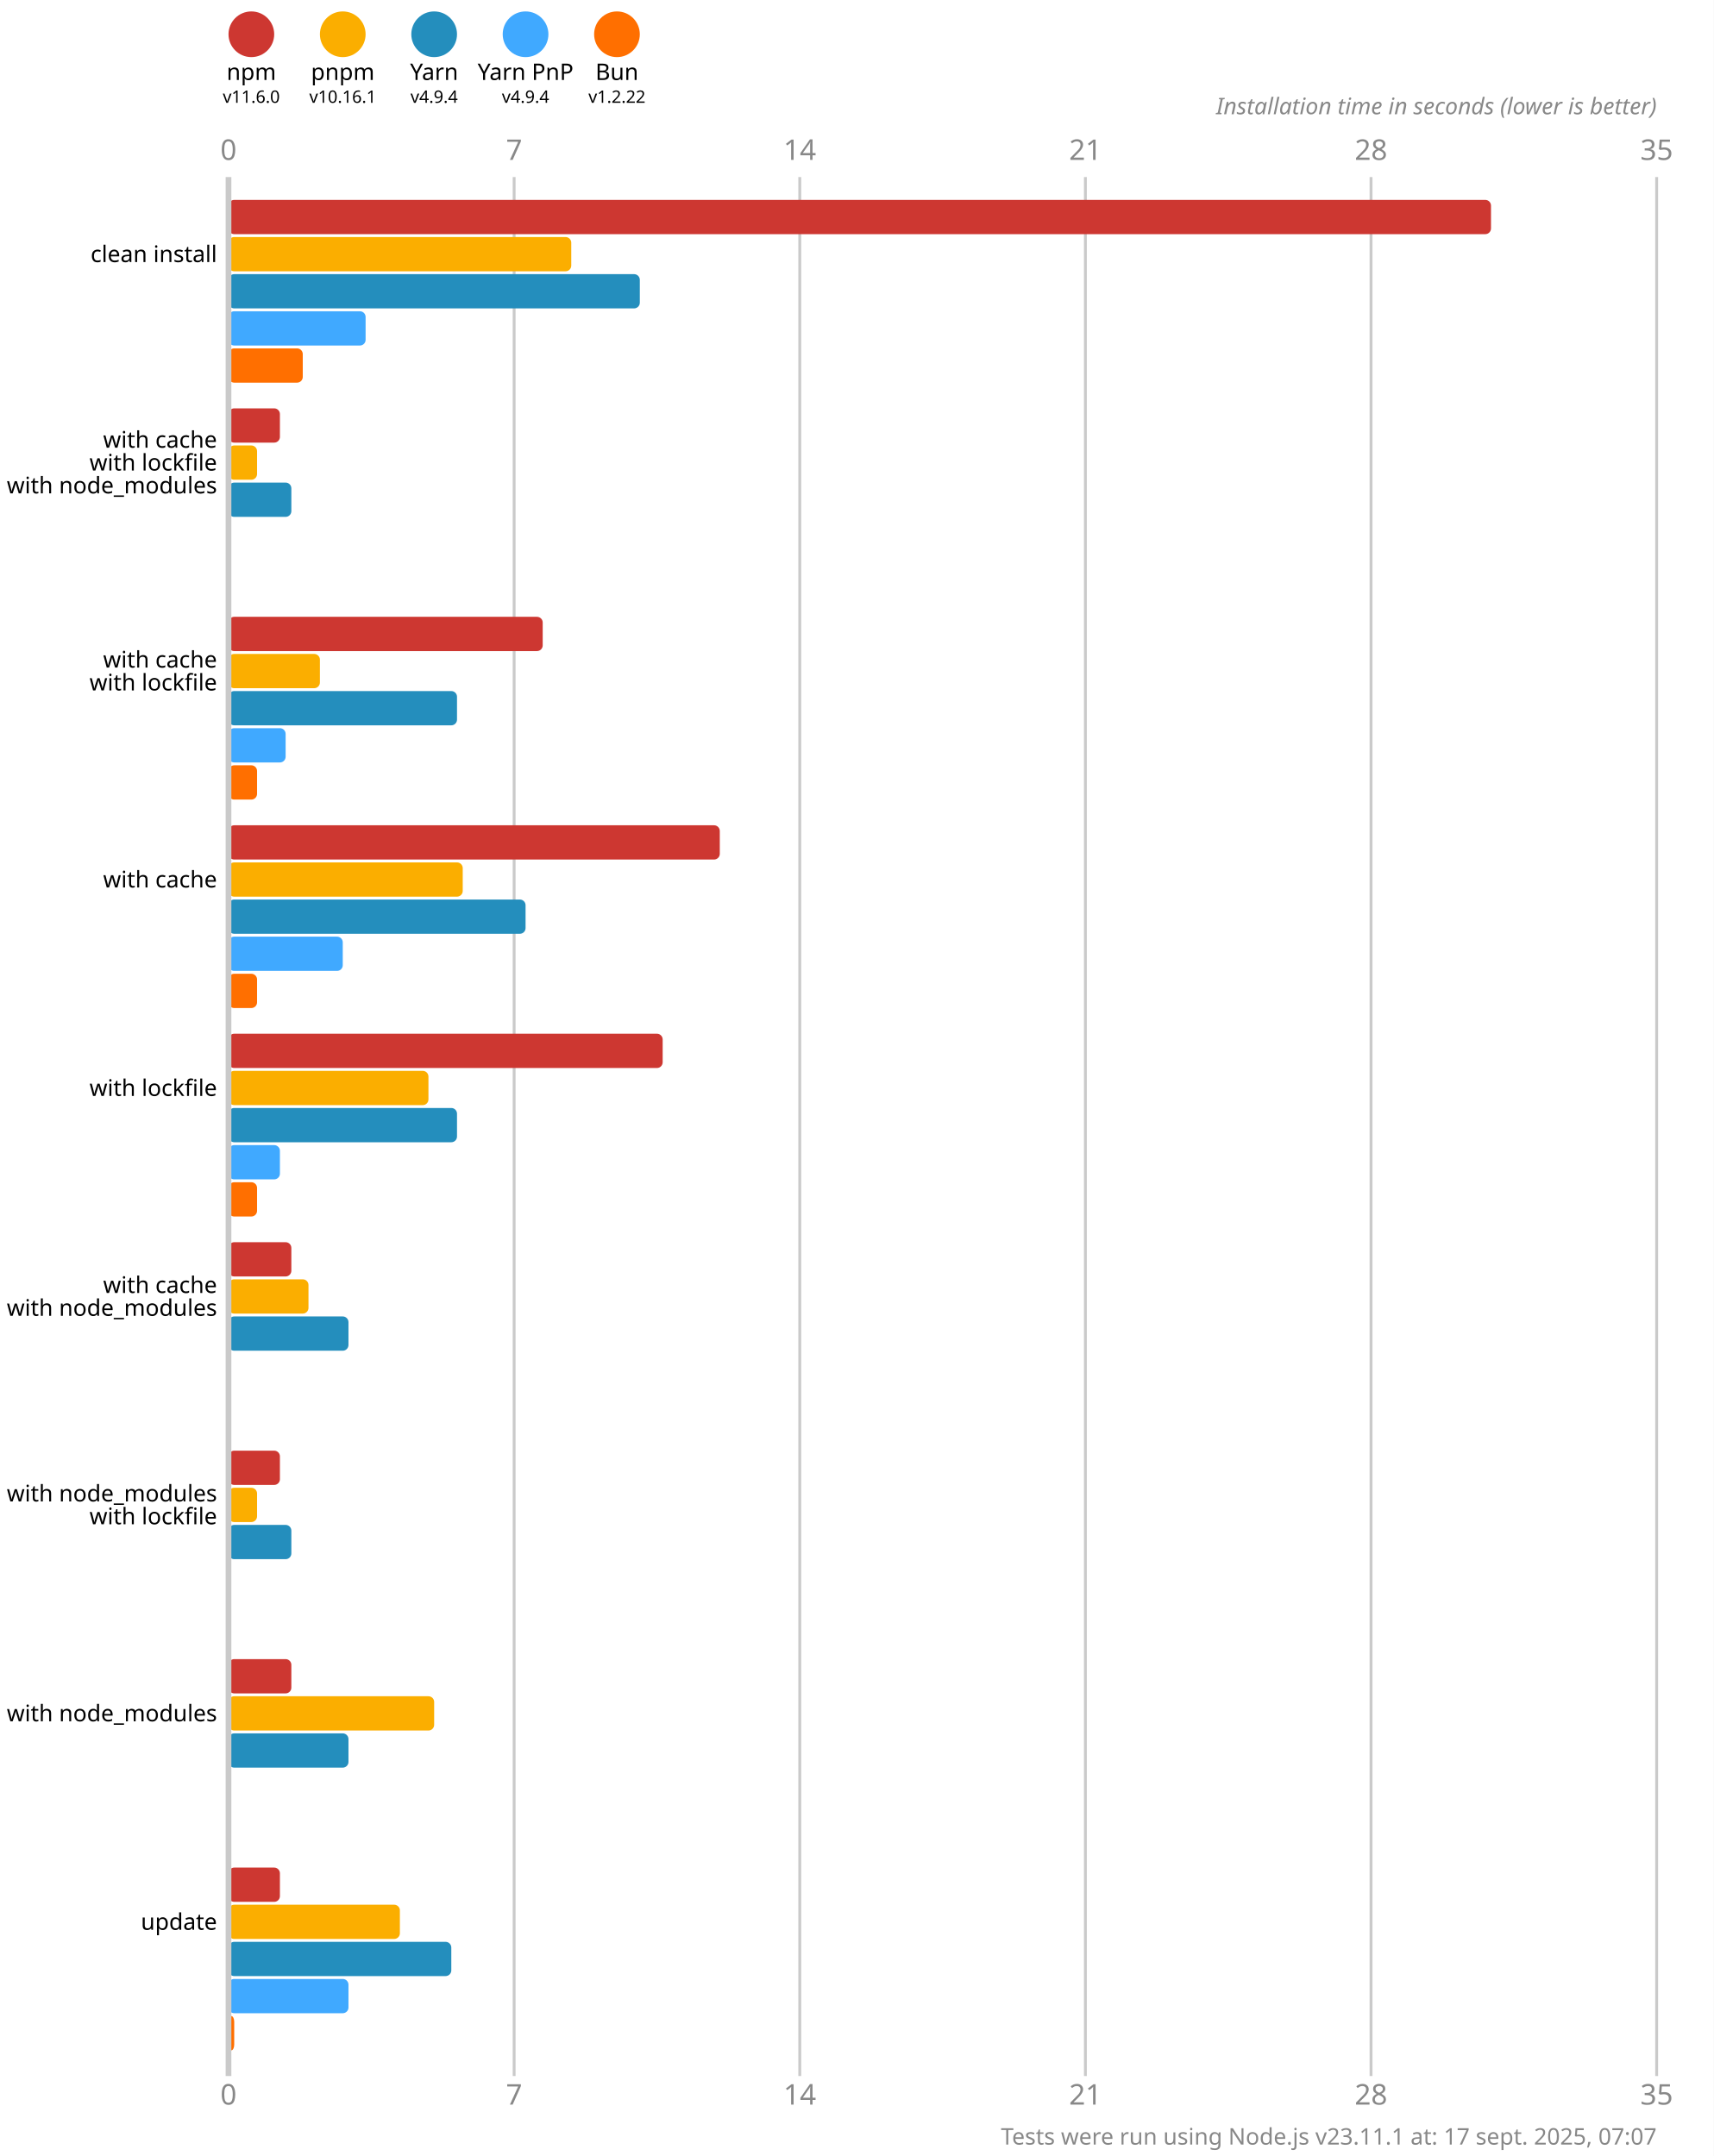
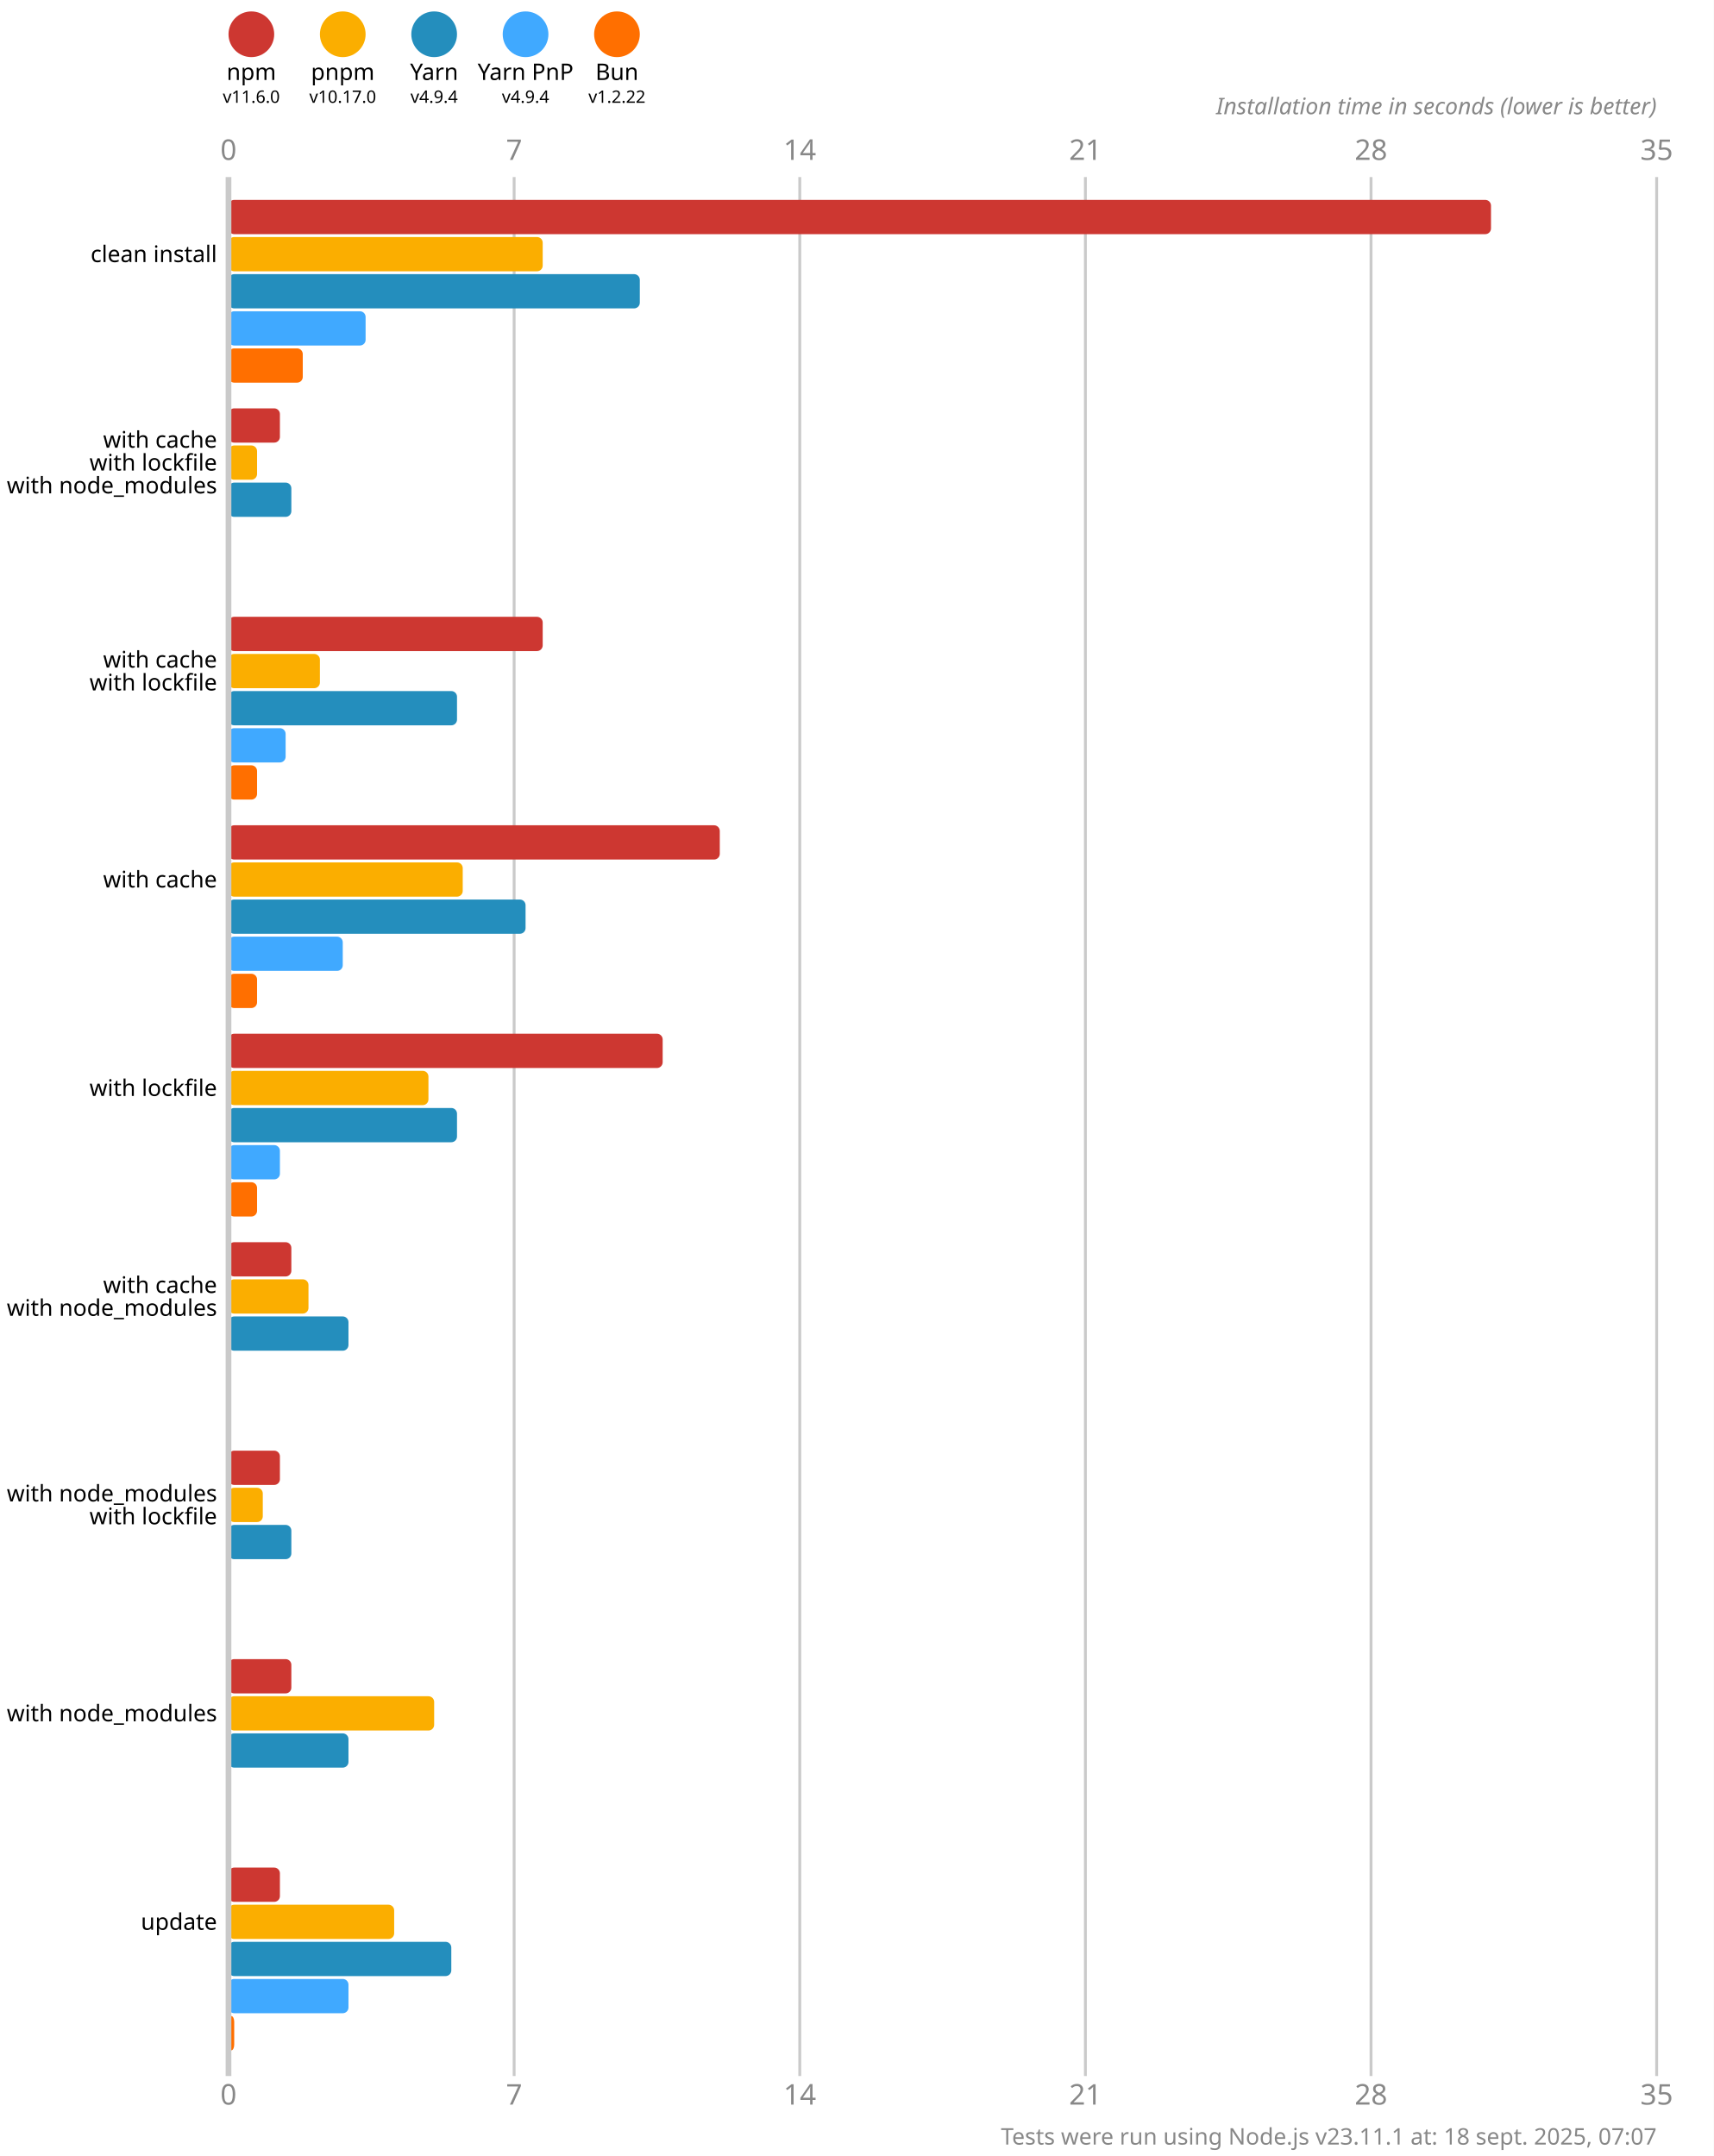
<svg xmlns="http://www.w3.org/2000/svg" version="1.1" viewBox="0 0 300 377.5">
  <style>
    .font { font-family: sans-serif; }
    .s3 { font-size: 3px; }
    .s4 { font-size: 4px; }
    .s5 { font-size: 5px; }
    .line { stroke: #cacaca; }
    .width { stroke-width: 0.5; }
    .text { fill: #888; }
  </style>
  <rect x="0" y="0" width="300" height="377.5" fill="#fff" />
  <circle cx="44" cy="6" r="4" fill="#cd3731" />
  <text x="44" y="14" class="font s4" text-anchor="middle">npm</text>
  <text x="44" y="18" class="font s3" text-anchor="middle">v11.6.0</text>
  <circle cx="60" cy="6" r="4" fill="#fbae00" />
  <text x="60" y="14" class="font s4" text-anchor="middle">pnpm</text>
-   <text x="60" y="18" class="font s3" text-anchor="middle">v10.16.1</text>
+   <text x="60" y="18" class="font s3" text-anchor="middle">v10.17.0</text>
  <circle cx="76" cy="6" r="4" fill="#248ebd" />
  <text x="76" y="14" class="font s4" text-anchor="middle">Yarn</text>
  <text x="76" y="18" class="font s3" text-anchor="middle">v4.9.4</text>
  <circle cx="92" cy="6" r="4" fill="#40a9ff" />
  <text x="92" y="14" class="font s4" text-anchor="middle">Yarn PnP</text>
  <text x="92" y="18" class="font s3" text-anchor="middle">v4.9.4</text>
  <circle cx="108" cy="6" r="4" fill="#ff6f00" />
  <text x="108" y="14" class="font s4" text-anchor="middle">Bun</text>
  <text x="108" y="18" class="font s3" text-anchor="middle">v1.2.22</text>
  <text x="40" y="28" class="font s5 text" text-anchor="middle">0</text>
  <text x="40" y="368.5" class="font s5 text" text-anchor="middle">0</text>
  <line x1="90" y1="31" x2="90" y2="363.5" class="line width" />
  <text x="90" y="28" class="font s5 text" text-anchor="middle">7</text>
  <text x="90" y="368.5" class="font s5 text" text-anchor="middle">7</text>
  <line x1="140" y1="31" x2="140" y2="363.5" class="line width" />
  <text x="140" y="28" class="font s5 text" text-anchor="middle">14</text>
  <text x="140" y="368.5" class="font s5 text" text-anchor="middle">14</text>
  <line x1="190" y1="31" x2="190" y2="363.5" class="line width" />
  <text x="190" y="28" class="font s5 text" text-anchor="middle">21</text>
  <text x="190" y="368.5" class="font s5 text" text-anchor="middle">21</text>
  <line x1="240" y1="31" x2="240" y2="363.5" class="line width" />
  <text x="240" y="28" class="font s5 text" text-anchor="middle">28</text>
  <text x="240" y="368.5" class="font s5 text" text-anchor="middle">28</text>
  <line x1="290" y1="31" x2="290" y2="363.5" class="line width" />
  <text x="290" y="28" class="font s5 text" text-anchor="middle">35</text>
  <text x="290" y="368.5" class="font s5 text" text-anchor="middle">35</text>
  <text x="290" y="20" class="font s4 text" font-style="italic" text-anchor="end">Installation time in seconds (lower is better)</text>
  <rect x="40" y="35" width="221" height="6" fill="#cd3731" rx="1" ry="1" />
-   <rect x="40" y="41.5" width="60" height="6" fill="#fbae00" rx="1" ry="1" />
+   <rect x="40" y="41.5" width="55" height="6" fill="#fbae00" rx="1" ry="1" />
  <rect x="40" y="48" width="72" height="6" fill="#248ebd" rx="1" ry="1" />
  <rect x="40" y="54.5" width="24" height="6" fill="#40a9ff" rx="1" ry="1" />
  <rect x="40" y="61" width="13" height="6" fill="#ff6f00" rx="1" ry="1" />
  <rect x="40" y="71.5" width="9" height="6" fill="#cd3731" rx="1" ry="1" />
  <rect x="40" y="78" width="5" height="6" fill="#fbae00" rx="1" ry="1" />
  <rect x="40" y="84.5" width="11" height="6" fill="#248ebd" rx="1" ry="1" />
  <rect x="40" y="91" width="0" height="6" fill="#40a9ff" rx="1" ry="1" />
  <rect x="40" y="97.5" width="0" height="6" fill="#ff6f00" rx="1" ry="1" />
  <rect x="40" y="108" width="55" height="6" fill="#cd3731" rx="1" ry="1" />
  <rect x="40" y="114.5" width="16" height="6" fill="#fbae00" rx="1" ry="1" />
  <rect x="40" y="121" width="40" height="6" fill="#248ebd" rx="1" ry="1" />
  <rect x="40" y="127.5" width="10" height="6" fill="#40a9ff" rx="1" ry="1" />
  <rect x="40" y="134" width="5" height="6" fill="#ff6f00" rx="1" ry="1" />
  <rect x="40" y="144.5" width="86" height="6" fill="#cd3731" rx="1" ry="1" />
  <rect x="40" y="151" width="41" height="6" fill="#fbae00" rx="1" ry="1" />
  <rect x="40" y="157.5" width="52" height="6" fill="#248ebd" rx="1" ry="1" />
  <rect x="40" y="164" width="20" height="6" fill="#40a9ff" rx="1" ry="1" />
  <rect x="40" y="170.5" width="5" height="6" fill="#ff6f00" rx="1" ry="1" />
  <rect x="40" y="181" width="76" height="6" fill="#cd3731" rx="1" ry="1" />
  <rect x="40" y="187.5" width="35" height="6" fill="#fbae00" rx="1" ry="1" />
  <rect x="40" y="194" width="40" height="6" fill="#248ebd" rx="1" ry="1" />
  <rect x="40" y="200.5" width="9" height="6" fill="#40a9ff" rx="1" ry="1" />
  <rect x="40" y="207" width="5" height="6" fill="#ff6f00" rx="1" ry="1" />
  <rect x="40" y="217.5" width="11" height="6" fill="#cd3731" rx="1" ry="1" />
  <rect x="40" y="224" width="14" height="6" fill="#fbae00" rx="1" ry="1" />
  <rect x="40" y="230.5" width="21" height="6" fill="#248ebd" rx="1" ry="1" />
  <rect x="40" y="237" width="0" height="6" fill="#40a9ff" rx="1" ry="1" />
  <rect x="40" y="243.5" width="0" height="6" fill="#ff6f00" rx="1" ry="1" />
  <rect x="40" y="254" width="9" height="6" fill="#cd3731" rx="1" ry="1" />
-   <rect x="40" y="260.5" width="5" height="6" fill="#fbae00" rx="1" ry="1" />
+   <rect x="40" y="260.5" width="6" height="6" fill="#fbae00" rx="1" ry="1" />
  <rect x="40" y="267" width="11" height="6" fill="#248ebd" rx="1" ry="1" />
  <rect x="40" y="273.5" width="0" height="6" fill="#40a9ff" rx="1" ry="1" />
  <rect x="40" y="280" width="0" height="6" fill="#ff6f00" rx="1" ry="1" />
  <rect x="40" y="290.5" width="11" height="6" fill="#cd3731" rx="1" ry="1" />
  <rect x="40" y="297" width="36" height="6" fill="#fbae00" rx="1" ry="1" />
  <rect x="40" y="303.5" width="21" height="6" fill="#248ebd" rx="1" ry="1" />
  <rect x="40" y="310" width="0" height="6" fill="#40a9ff" rx="1" ry="1" />
  <rect x="40" y="316.5" width="0" height="6" fill="#ff6f00" rx="1" ry="1" />
  <rect x="40" y="327" width="9" height="6" fill="#cd3731" rx="1" ry="1" />
-   <rect x="40" y="333.5" width="30" height="6" fill="#fbae00" rx="1" ry="1" />
+   <rect x="40" y="333.5" width="29" height="6" fill="#fbae00" rx="1" ry="1" />
  <rect x="40" y="340" width="39" height="6" fill="#248ebd" rx="1" ry="1" />
  <rect x="40" y="346.5" width="21" height="6" fill="#40a9ff" rx="1" ry="1" />
  <rect x="40" y="353" width="1" height="6" fill="#ff6f00" rx="1" ry="1" />
  <line x1="40" y1="31" x2="40" y2="363.5" class="line" />
  <text x="38" y="44.5" class="font s4" dominant-baseline="middle" text-anchor="end">clean install</text>
  <text x="38" y="77" class="font s4" dominant-baseline="middle" text-anchor="end">with cache</text>
  <text x="38" y="81" class="font s4" dominant-baseline="middle" text-anchor="end">with lockfile</text>
  <text x="38" y="85" class="font s4" dominant-baseline="middle" text-anchor="end">with node_modules</text>
  <text x="38" y="115.5" class="font s4" dominant-baseline="middle" text-anchor="end">with cache</text>
  <text x="38" y="119.5" class="font s4" dominant-baseline="middle" text-anchor="end">with lockfile</text>
  <text x="38" y="154" class="font s4" dominant-baseline="middle" text-anchor="end">with cache</text>
  <text x="38" y="190.5" class="font s4" dominant-baseline="middle" text-anchor="end">with lockfile</text>
  <text x="38" y="225" class="font s4" dominant-baseline="middle" text-anchor="end">with cache</text>
  <text x="38" y="229" class="font s4" dominant-baseline="middle" text-anchor="end">with node_modules</text>
  <text x="38" y="261.5" class="font s4" dominant-baseline="middle" text-anchor="end">with node_modules</text>
  <text x="38" y="265.5" class="font s4" dominant-baseline="middle" text-anchor="end">with lockfile</text>
  <text x="38" y="300" class="font s4" dominant-baseline="middle" text-anchor="end">with node_modules</text>
  <text x="38" y="336.5" class="font s4" dominant-baseline="middle" text-anchor="end">update</text>
-   <text x="290" y="375.5" class="font s4 text" text-anchor="end">Tests were run using Node.js v23.11.1 at: 17 sept. 2025, 07:07</text>
+   <text x="290" y="375.5" class="font s4 text" text-anchor="end">Tests were run using Node.js v23.11.1 at: 18 sept. 2025, 07:07</text>
</svg>
